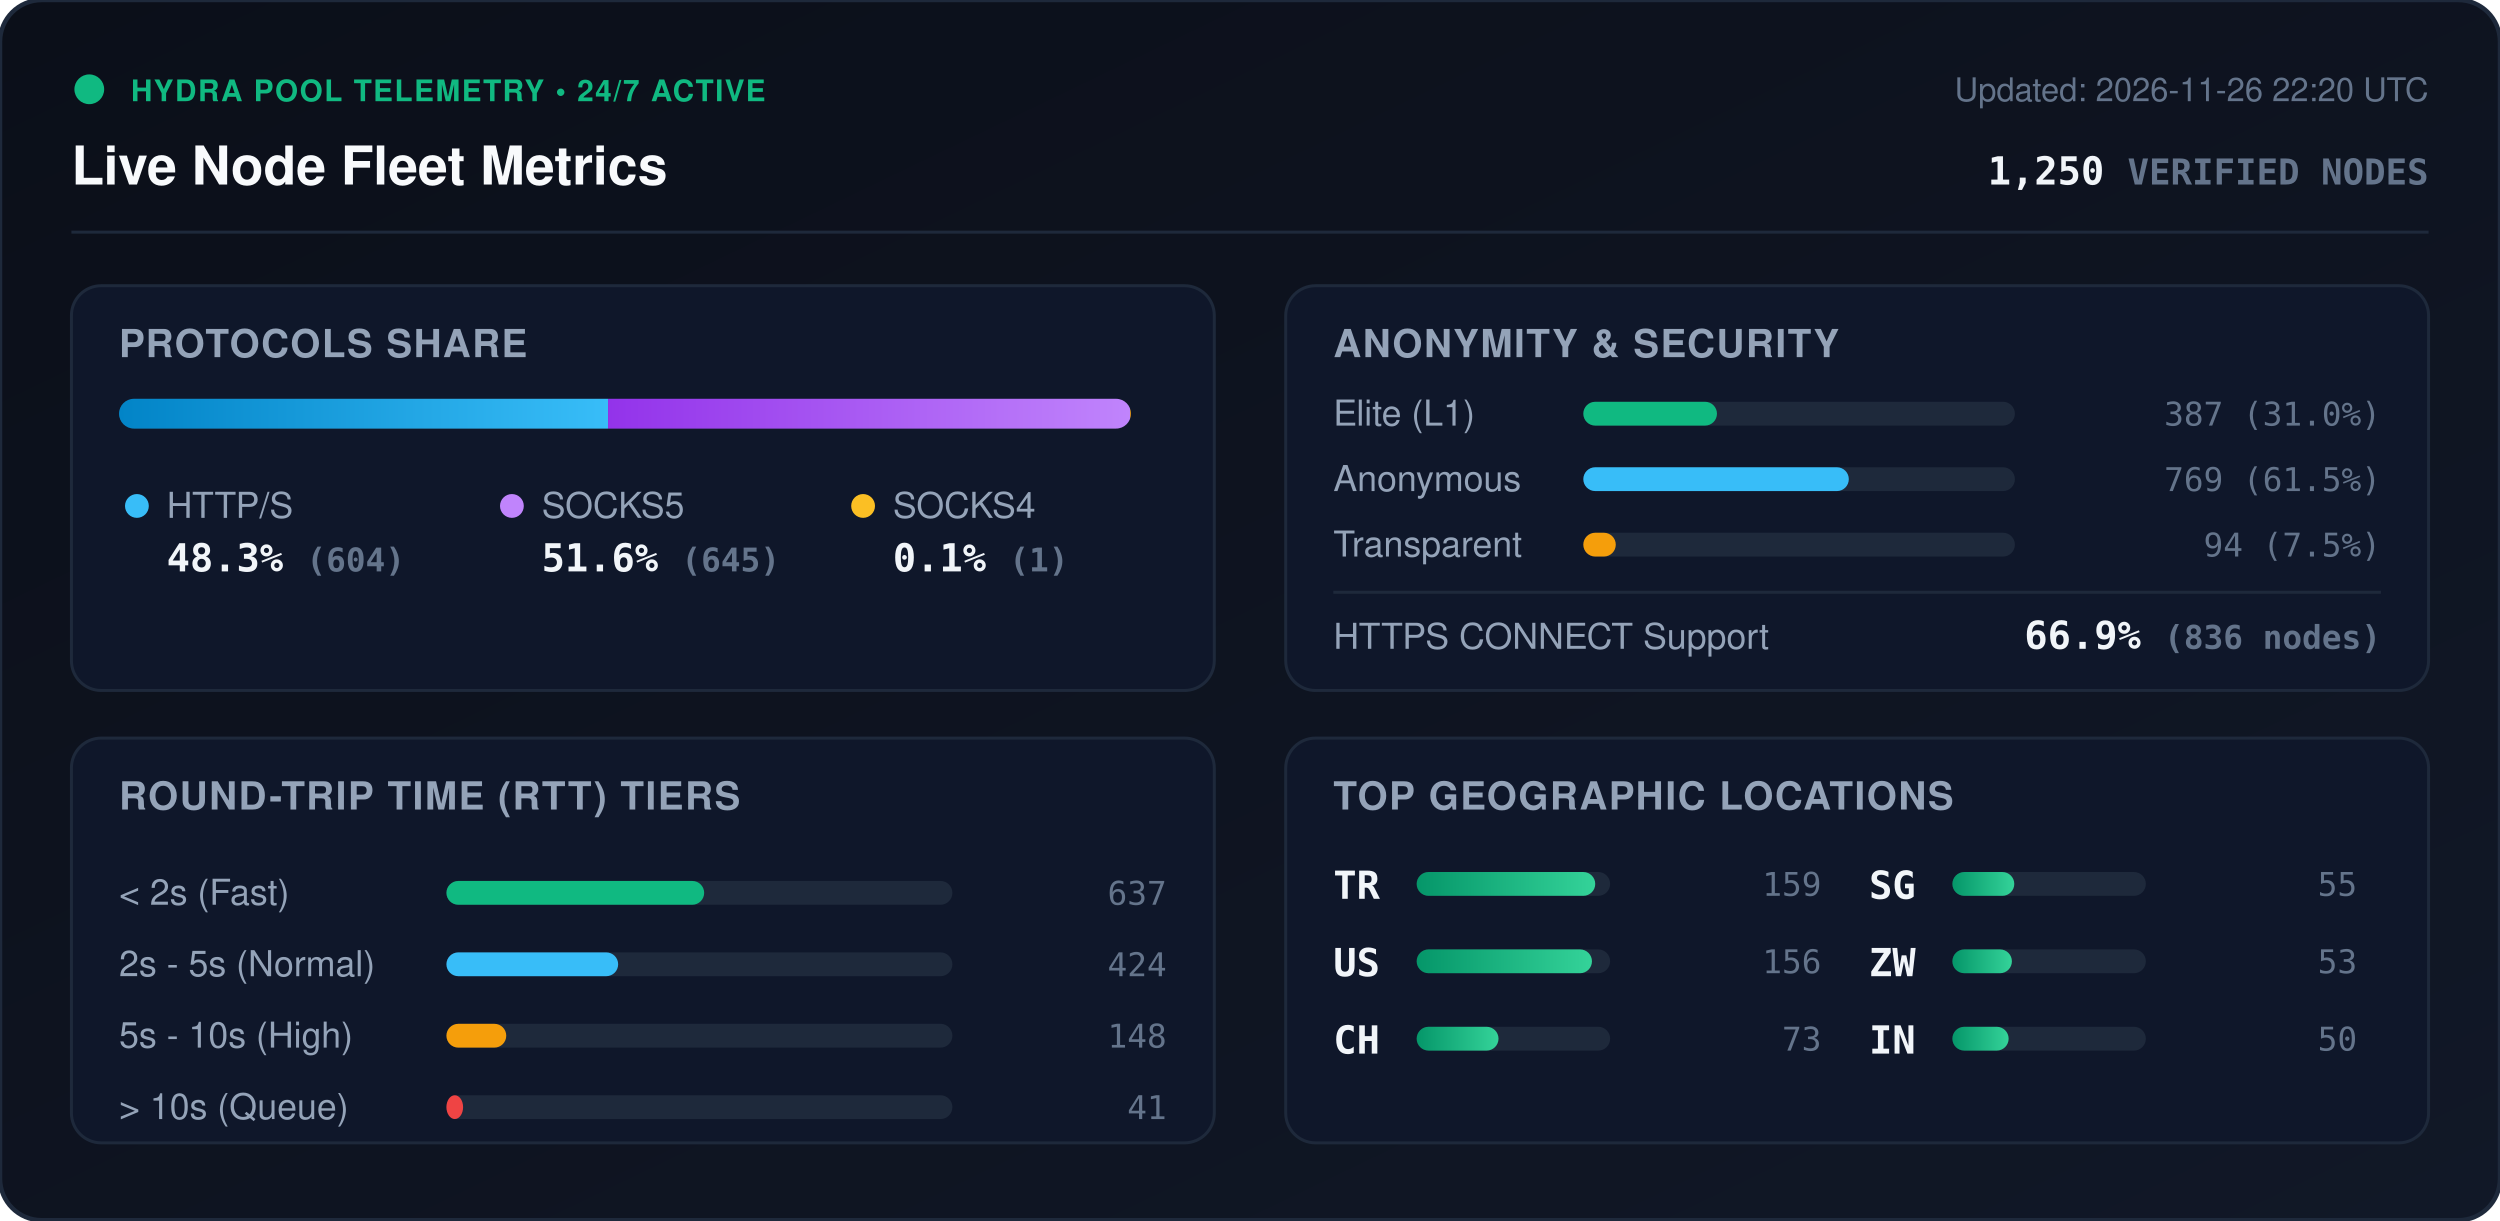
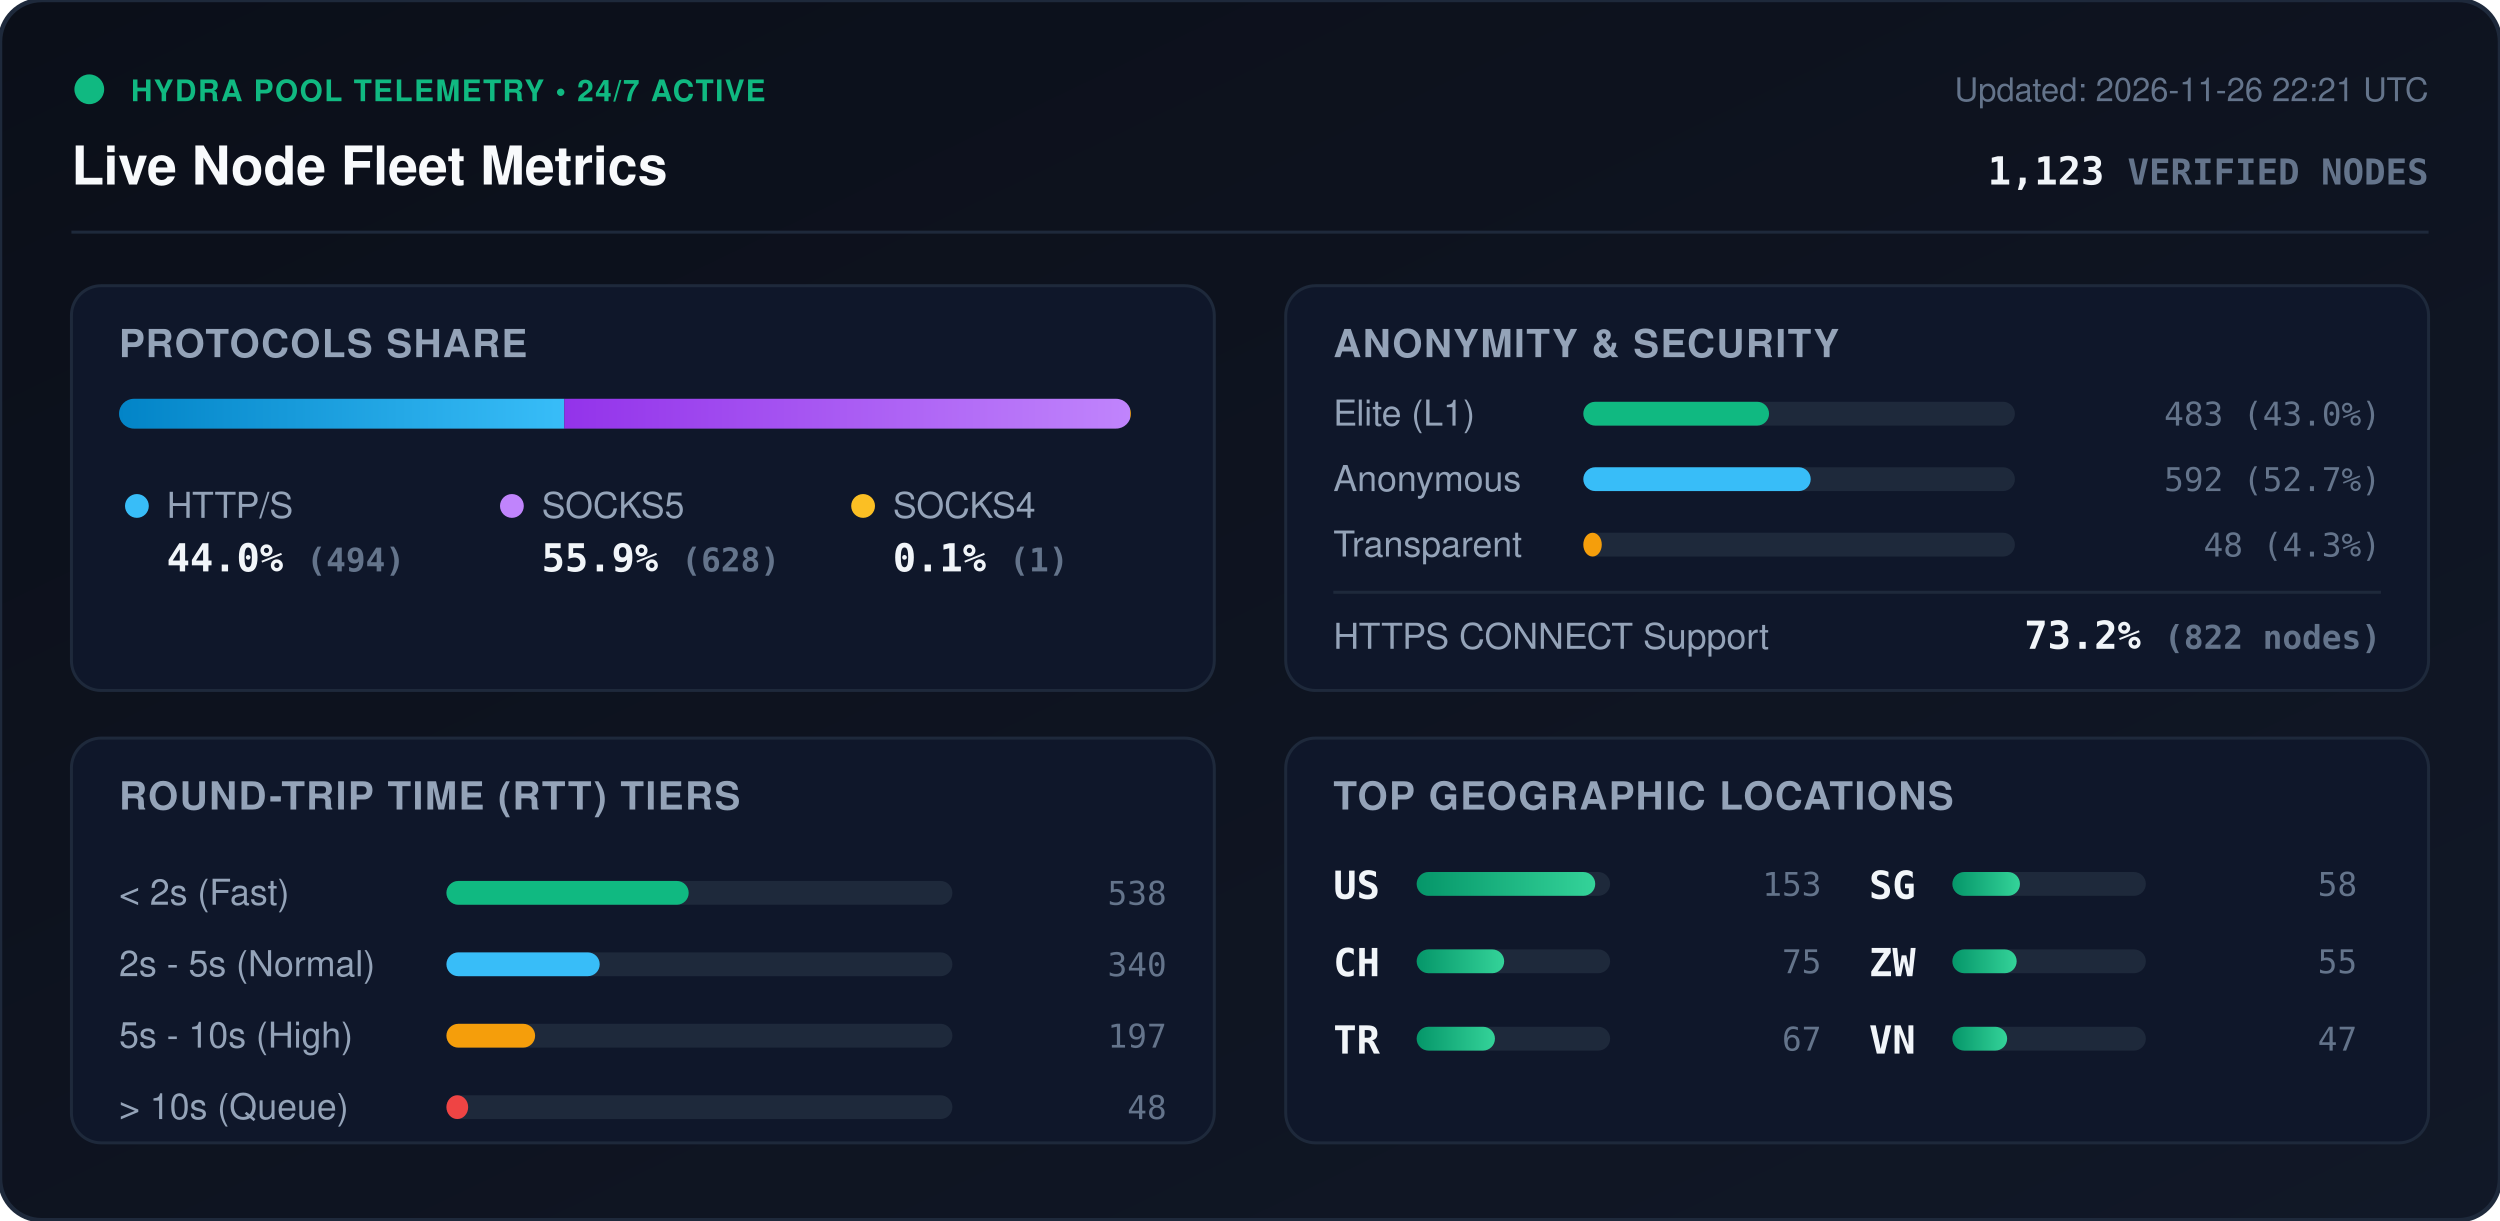
<svg xmlns="http://www.w3.org/2000/svg" viewBox="0 0 840 410" width="840" height="410" style="max-width: 100%; height: auto;">
  <defs>
    <linearGradient id="bg" x1="0%" y1="0%" x2="100%" y2="100%">
      <stop offset="0%" stop-color="#0b0f19" />
      <stop offset="100%" stop-color="#111827" />
    </linearGradient>
    <linearGradient id="bar-http" x1="0%" y1="0%" x2="100%" y2="0%">
      <stop offset="0%" stop-color="#0284c7" />
      <stop offset="100%" stop-color="#38bdf8" />
    </linearGradient>
    <linearGradient id="bar-socks5" x1="0%" y1="0%" x2="100%" y2="0%">
      <stop offset="0%" stop-color="#9333ea" />
      <stop offset="100%" stop-color="#c084fc" />
    </linearGradient>
    <linearGradient id="bar-socks4" x1="0%" y1="0%" x2="100%" y2="0%">
      <stop offset="0%" stop-color="#d97706" />
      <stop offset="100%" stop-color="#fbbf24" />
    </linearGradient>
    <linearGradient id="bar-green" x1="0%" y1="0%" x2="100%" y2="0%">
      <stop offset="0%" stop-color="#059669" />
      <stop offset="100%" stop-color="#34d399" />
    </linearGradient>
    <clipPath id="prog-track-clip">
      <rect width="340.0" height="10" rx="5" />
    </clipPath>
    <style>
      .title { font: 700 18px -apple-system, BlinkMacSystemFont, 'Segoe UI', Helvetica, Arial, sans-serif; fill: #f8fafc; }
      .sub { font: 500 11px -apple-system, BlinkMacSystemFont, 'Segoe UI', Helvetica, Arial, sans-serif; fill: #64748b; }
      .section-hdr { font: 600 13px -apple-system, BlinkMacSystemFont, 'Segoe UI', Helvetica, Arial, sans-serif; fill: #94a3b8; letter-spacing: 0.5px; }
      .metric-val { font: 700 13px -apple-system, BlinkMacSystemFont, 'Segoe UI', Helvetica, Arial, sans-serif; fill: #f1f5f9; }
      .metric-lbl { font: 500 12px -apple-system, BlinkMacSystemFont, 'Segoe UI', Helvetica, Arial, sans-serif; fill: #94a3b8; }
      .badge-txt { font: 700 10px -apple-system, BlinkMacSystemFont, 'Segoe UI', Helvetica, Arial, sans-serif; fill: #10b981; letter-spacing: 0.5px; }
      .mono { font-family: ui-monospace, SFMono-Regular, Menlo, Monaco, Consolas, monospace; }
      .pulse { animation: beacon 2s infinite ease-in-out; }
      @keyframes beacon { 0%, 100% { opacity: 1; } 50% { opacity: 0.35; } }
    </style>
  </defs>
  <rect width="840" height="410" rx="14" fill="url(#bg)" stroke="#1e293b" stroke-width="1.5" />
  <g transform="translate(24, 24)">
    <circle cx="6" cy="6" r="5" fill="#10b981" class="pulse" />
    <text x="20" y="10" class="badge-txt">HYDRA POOL TELEMETRY • 24/7 ACTIVE</text>
    <text x="0" y="38" class="title">Live Node Fleet Metrics</text>
-     <text x="792" y="10" text-anchor="end" class="sub">Updated: 2026-11-26 22:20 UTC</text>
-     <text x="792" y="38" text-anchor="end" class="metric-val mono" fill="#38bdf8">1,250 <tspan font-size="12" fill="#64748b">VERIFIED NODES</tspan>
+     <text x="792" y="10" text-anchor="end" class="sub">Updated: 2026-11-26 22:21 UTC</text>
+     <text x="792" y="38" text-anchor="end" class="metric-val mono" fill="#38bdf8">1,123 <tspan font-size="12" fill="#64748b">VERIFIED NODES</tspan>
    </text>
  </g>
  <line x1="24" y1="78" x2="816" y2="78" stroke="#1e293b" stroke-width="1" />
  <g transform="translate(24, 96)">
    <rect width="384" height="136" rx="10" fill="#0f172a" stroke="#1e293b" />
    <text x="16" y="24" class="section-hdr">PROTOCOLS SHARE</text>
    <g transform="translate(16, 38)">
      <rect width="340.0" height="10" rx="5" fill="#1e293b" />
      <g clip-path="url(#prog-track-clip)">
-         <rect x="0" width="164.3" height="10" fill="url(#bar-http)" />
-         <rect x="164.3" width="175.4" height="10" fill="url(#bar-socks5)" />
+         <rect x="0" width="149.6" height="10" fill="url(#bar-http)" />
+         <rect x="149.6" width="190.1" height="10" fill="url(#bar-socks5)" />
        <rect x="339.7" width="0.3" height="10" fill="url(#bar-socks4)" />
      </g>
    </g>
    <g transform="translate(16, 68)">
      <circle cx="6" cy="6" r="4" fill="#38bdf8" />
      <text x="16" y="10" class="metric-lbl">HTTP/S</text>
-       <text x="16" y="28" class="metric-val mono">48.3% <tspan font-size="11" fill="#64748b">(604)</tspan>
+       <text x="16" y="28" class="metric-val mono">44.0% <tspan font-size="11" fill="#64748b">(494)</tspan>
      </text>
      <circle cx="132" cy="6" r="4" fill="#c084fc" />
      <text x="142" y="10" class="metric-lbl">SOCKS5</text>
-       <text x="142" y="28" class="metric-val mono">51.6% <tspan font-size="11" fill="#64748b">(645)</tspan>
+       <text x="142" y="28" class="metric-val mono">55.9% <tspan font-size="11" fill="#64748b">(628)</tspan>
      </text>
      <circle cx="250" cy="6" r="4" fill="#fbbf24" />
      <text x="260" y="10" class="metric-lbl">SOCKS4</text>
      <text x="260" y="28" class="metric-val mono">0.1% <tspan font-size="11" fill="#64748b">(1)</tspan>
      </text>
    </g>
  </g>
  <g transform="translate(432, 96)">
    <rect width="384" height="136" rx="10" fill="#0f172a" stroke="#1e293b" />
    <text x="16" y="24" class="section-hdr">ANONYMITY &amp; SECURITY</text>
    <text x="16" y="47" class="metric-lbl">Elite (L1)</text>
    <rect x="100" y="39" width="145.0" height="8" rx="4" fill="#1e293b" />
-     <rect x="100" y="39" width="44.9" height="8" rx="4" fill="#10b981" />
-     <text x="368" y="47" text-anchor="end" class="mono sub" fill="#e2e8f0">387 (31.0%)</text>
+     <rect x="100" y="39" width="62.4" height="8" rx="4" fill="#10b981" />
+     <text x="368" y="47" text-anchor="end" class="mono sub" fill="#e2e8f0">483 (43.0%)</text>
    <text x="16" y="69" class="metric-lbl">Anonymous</text>
    <rect x="100" y="61" width="145.0" height="8" rx="4" fill="#1e293b" />
-     <rect x="100" y="61" width="89.2" height="8" rx="4" fill="#38bdf8" />
-     <text x="368" y="69" text-anchor="end" class="mono sub" fill="#e2e8f0">769 (61.5%)</text>
+     <rect x="100" y="61" width="76.4" height="8" rx="4" fill="#38bdf8" />
+     <text x="368" y="69" text-anchor="end" class="mono sub" fill="#e2e8f0">592 (52.7%)</text>
    <text x="16" y="91" class="metric-lbl">Transparent</text>
    <rect x="100" y="83" width="145.0" height="8" rx="4" fill="#1e293b" />
-     <rect x="100" y="83" width="10.9" height="8" rx="4" fill="#f59e0b" />
-     <text x="368" y="91" text-anchor="end" class="mono sub" fill="#e2e8f0">94 (7.5%)</text>
+     <rect x="100" y="83" width="6.2" height="8" rx="4" fill="#f59e0b" />
+     <text x="368" y="91" text-anchor="end" class="mono sub" fill="#e2e8f0">48 (4.3%)</text>
    <line x1="16" y1="103" x2="368" y2="103" stroke="#1e293b" stroke-width="1" />
    <text x="16" y="122" class="metric-lbl">HTTPS CONNECT Support</text>
-     <text x="368" y="122" text-anchor="end" class="metric-val mono" fill="#34d399">66.9% <tspan font-size="11" fill="#64748b">(836 nodes)</tspan>
+     <text x="368" y="122" text-anchor="end" class="metric-val mono" fill="#34d399">73.2% <tspan font-size="11" fill="#64748b">(822 nodes)</tspan>
    </text>
  </g>
  <g transform="translate(24, 248)">
    <rect width="384" height="136" rx="10" fill="#0f172a" stroke="#1e293b" />
    <text x="16" y="24" class="section-hdr">ROUND-TRIP TIME (RTT) TIERS</text>
    <g transform="translate(16, 42)">
      <text x="0" y="14" class="metric-lbl">&lt; 2s (Fast)</text>
      <rect x="110" y="6" width="170" height="8" rx="4" fill="#1e293b" />
-       <rect x="110" y="6" width="86.6" height="8" rx="4" fill="#10b981" />
-       <text x="352" y="14" text-anchor="end" class="mono sub">637</text>
+       <rect x="110" y="6" width="81.4" height="8" rx="4" fill="#10b981" />
+       <text x="352" y="14" text-anchor="end" class="mono sub">538</text>
      <text x="0" y="38" class="metric-lbl">2s - 5s (Normal)</text>
      <rect x="110" y="30" width="170" height="8" rx="4" fill="#1e293b" />
-       <rect x="110" y="30" width="57.7" height="8" rx="4" fill="#38bdf8" />
-       <text x="352" y="38" text-anchor="end" class="mono sub">424</text>
+       <rect x="110" y="30" width="51.5" height="8" rx="4" fill="#38bdf8" />
+       <text x="352" y="38" text-anchor="end" class="mono sub">340</text>
      <text x="0" y="62" class="metric-lbl">5s - 10s (High)</text>
      <rect x="110" y="54" width="170" height="8" rx="4" fill="#1e293b" />
-       <rect x="110" y="54" width="20.1" height="8" rx="4" fill="#f59e0b" />
-       <text x="352" y="62" text-anchor="end" class="mono sub">148</text>
+       <rect x="110" y="54" width="29.8" height="8" rx="4" fill="#f59e0b" />
+       <text x="352" y="62" text-anchor="end" class="mono sub">197</text>
      <text x="0" y="86" class="metric-lbl">&gt; 10s (Queue)</text>
      <rect x="110" y="78" width="170" height="8" rx="4" fill="#1e293b" />
-       <rect x="110" y="78" width="5.6" height="8" rx="4" fill="#ef4444" />
-       <text x="352" y="86" text-anchor="end" class="mono sub">41</text>
+       <rect x="110" y="78" width="7.3" height="8" rx="4" fill="#ef4444" />
+       <text x="352" y="86" text-anchor="end" class="mono sub">48</text>
    </g>
  </g>
  <g transform="translate(432, 248)">
    <rect width="384" height="136" rx="10" fill="#0f172a" stroke="#1e293b" />
    <text x="16" y="24" class="section-hdr">TOP GEOGRAPHIC LOCATIONS</text>
    <g transform="translate(16, 42)">
      <g transform="translate(0, 0)">
+         <text x="0" y="12" class="mono metric-val" font-size="12">US</text>
+         <rect x="28" y="3" width="65" height="8" rx="4" fill="#1e293b" />
+         <rect x="28" y="3" width="60.0" height="8" rx="4" fill="url(#bar-green)" />
+         <text x="164" y="11" text-anchor="end" class="mono sub">153</text>
+       </g>
+       <g transform="translate(0, 26)">
+         <text x="0" y="12" class="mono metric-val" font-size="12">CH</text>
+         <rect x="28" y="3" width="65" height="8" rx="4" fill="#1e293b" />
+         <rect x="28" y="3" width="29.4" height="8" rx="4" fill="url(#bar-green)" />
+         <text x="164" y="11" text-anchor="end" class="mono sub">75</text>
+       </g>
+       <g transform="translate(0, 52)">
        <text x="0" y="12" class="mono metric-val" font-size="12">TR</text>
        <rect x="28" y="3" width="65" height="8" rx="4" fill="#1e293b" />
-         <rect x="28" y="3" width="60.0" height="8" rx="4" fill="url(#bar-green)" />
-         <text x="164" y="11" text-anchor="end" class="mono sub">159</text>
-       </g>
-       <g transform="translate(0, 26)">
-         <text x="0" y="12" class="mono metric-val" font-size="12">US</text>
-         <rect x="28" y="3" width="65" height="8" rx="4" fill="#1e293b" />
-         <rect x="28" y="3" width="58.9" height="8" rx="4" fill="url(#bar-green)" />
-         <text x="164" y="11" text-anchor="end" class="mono sub">156</text>
-       </g>
-       <g transform="translate(0, 52)">
-         <text x="0" y="12" class="mono metric-val" font-size="12">CH</text>
-         <rect x="28" y="3" width="65" height="8" rx="4" fill="#1e293b" />
-         <rect x="28" y="3" width="27.5" height="8" rx="4" fill="url(#bar-green)" />
-         <text x="164" y="11" text-anchor="end" class="mono sub">73</text>
+         <rect x="28" y="3" width="26.3" height="8" rx="4" fill="url(#bar-green)" />
+         <text x="164" y="11" text-anchor="end" class="mono sub">67</text>
      </g>
      <g transform="translate(180, 0)">
        <text x="0" y="12" class="mono metric-val" font-size="12">SG</text>
        <rect x="28" y="3" width="65" height="8" rx="4" fill="#1e293b" />
-         <rect x="28" y="3" width="20.8" height="8" rx="4" fill="url(#bar-green)" />
-         <text x="164" y="11" text-anchor="end" class="mono sub">55</text>
+         <rect x="28" y="3" width="22.7" height="8" rx="4" fill="url(#bar-green)" />
+         <text x="164" y="11" text-anchor="end" class="mono sub">58</text>
      </g>
      <g transform="translate(180, 26)">
        <text x="0" y="12" class="mono metric-val" font-size="12">ZW</text>
        <rect x="28" y="3" width="65" height="8" rx="4" fill="#1e293b" />
-         <rect x="28" y="3" width="20.0" height="8" rx="4" fill="url(#bar-green)" />
-         <text x="164" y="11" text-anchor="end" class="mono sub">53</text>
+         <rect x="28" y="3" width="21.6" height="8" rx="4" fill="url(#bar-green)" />
+         <text x="164" y="11" text-anchor="end" class="mono sub">55</text>
      </g>
      <g transform="translate(180, 52)">
-         <text x="0" y="12" class="mono metric-val" font-size="12">IN</text>
+         <text x="0" y="12" class="mono metric-val" font-size="12">VN</text>
        <rect x="28" y="3" width="65" height="8" rx="4" fill="#1e293b" />
-         <rect x="28" y="3" width="18.9" height="8" rx="4" fill="url(#bar-green)" />
-         <text x="164" y="11" text-anchor="end" class="mono sub">50</text>
+         <rect x="28" y="3" width="18.4" height="8" rx="4" fill="url(#bar-green)" />
+         <text x="164" y="11" text-anchor="end" class="mono sub">47</text>
      </g>
    </g>
  </g>
</svg>
